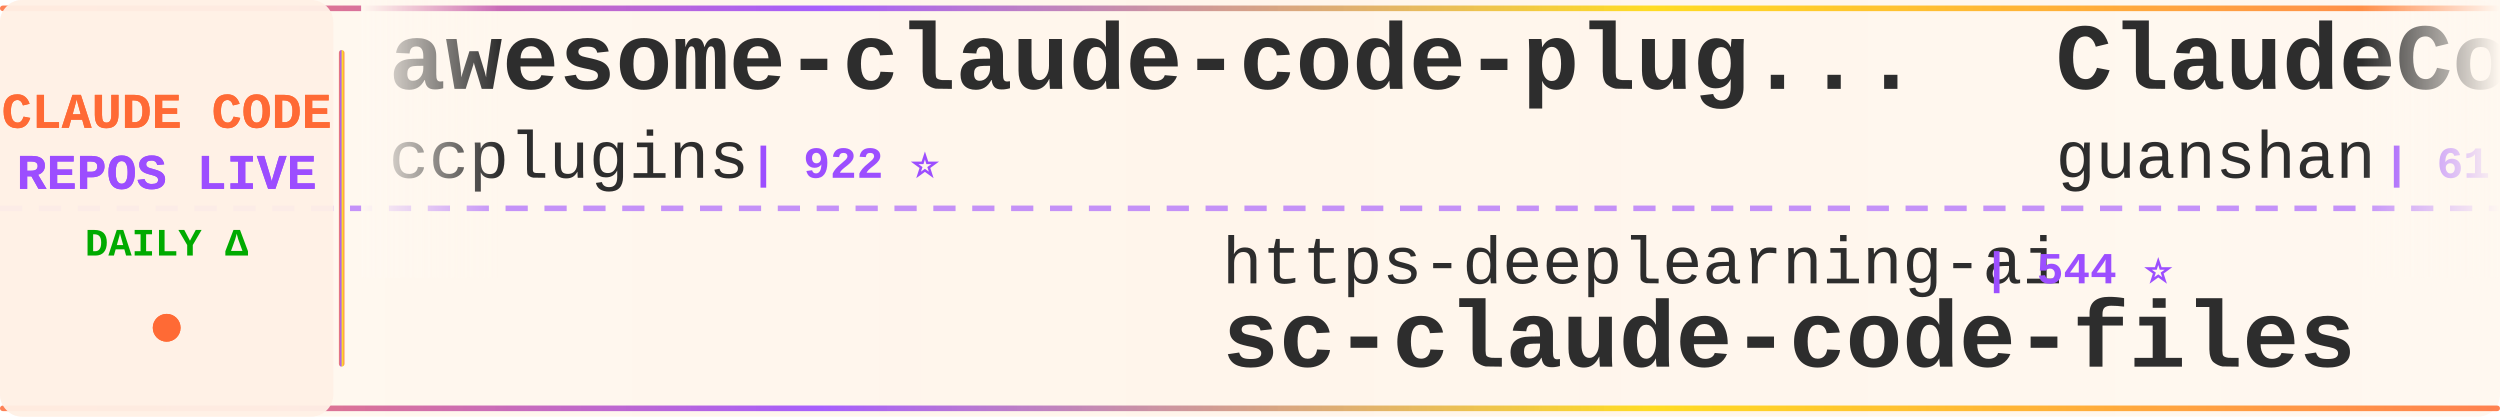
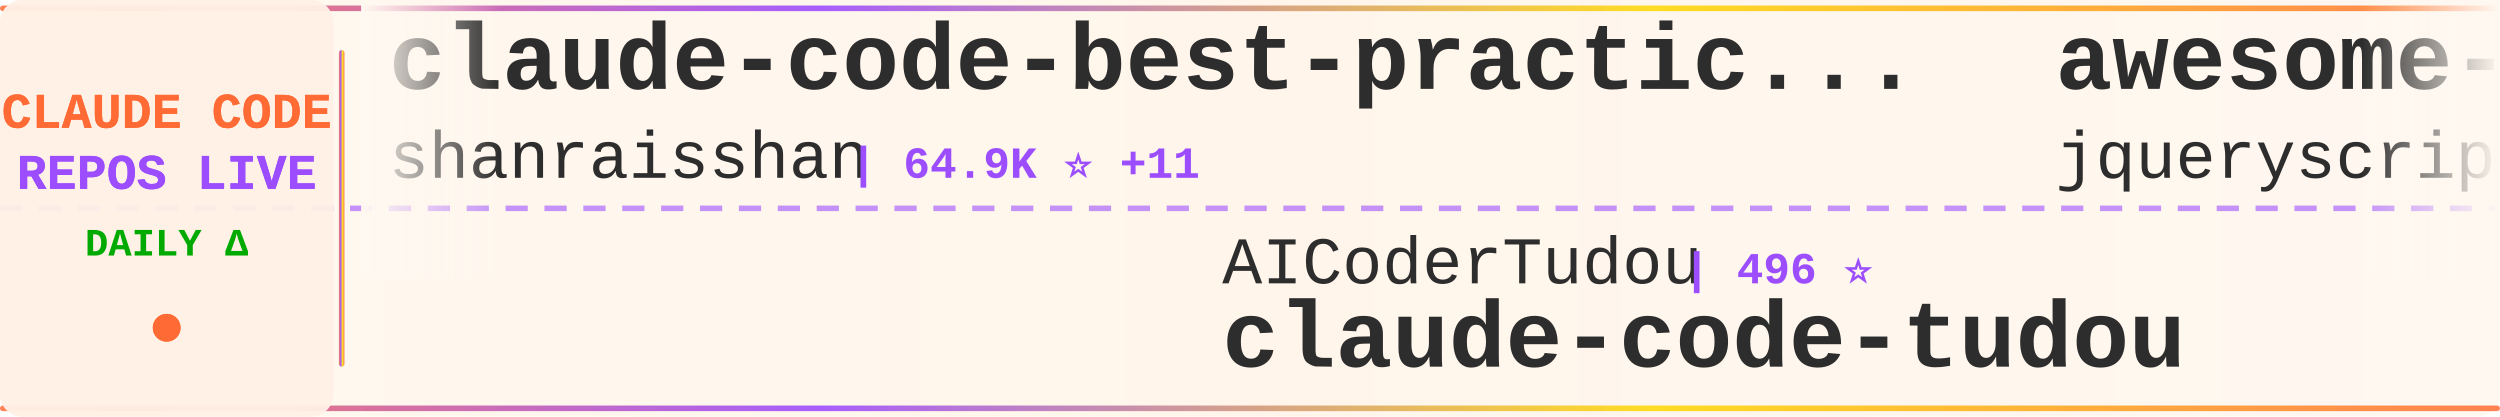
<svg xmlns="http://www.w3.org/2000/svg" width="900" height="150">
  <defs>
    <linearGradient id="tickerBg" x1="0%" y1="0%" x2="100%" y2="0%">
      <stop offset="0%" style="stop-color:#fff8f0;stop-opacity:0.98" />
      <stop offset="50%" style="stop-color:#fff5eb;stop-opacity:1" />
      <stop offset="100%" style="stop-color:#fff8f0;stop-opacity:0.98" />
    </linearGradient>
    <linearGradient id="borderGrad" x1="0%" y1="0%" x2="100%" y2="0%">
      <stop offset="0%" style="stop-color:#FF6B35;stop-opacity:0.85">
        <animate attributeName="stop-opacity" values="0.85;1;0.85" dur="2s" repeatCount="indefinite" />
      </stop>
      <stop offset="33%" style="stop-color:#9C4EFF;stop-opacity:0.9">
        <animate attributeName="stop-opacity" values="0.9;1;0.9" dur="2.2s" repeatCount="indefinite" />
      </stop>
      <stop offset="66%" style="stop-color:#FFD700;stop-opacity:0.85">
        <animate attributeName="stop-opacity" values="0.85;1;0.85" dur="1.8s" repeatCount="indefinite" />
      </stop>
      <stop offset="100%" style="stop-color:#FF6B35;stop-opacity:0.85">
        <animate attributeName="stop-opacity" values="0.85;1;0.85" dur="2s" repeatCount="indefinite" />
      </stop>
    </linearGradient>
    <filter id="textGlow">
      <feGaussianBlur stdDeviation="0.15" result="coloredBlur" />
      <feMerge>
        <feMergeNode in="coloredBlur" />
        <feMergeNode in="SourceGraphic" />
      </feMerge>
    </filter>
    <filter id="metricGlow">
      <feGaussianBlur stdDeviation="0.2" result="coloredBlur" />
      <feMerge>
        <feMergeNode in="coloredBlur" />
        <feMergeNode in="SourceGraphic" />
      </feMerge>
    </filter>
    <linearGradient id="leftFade" x1="0%" y1="0%" x2="100%" y2="0%">
      <stop offset="0%" style="stop-color:#fff8f0;stop-opacity:1" />
      <stop offset="100%" style="stop-color:#fff8f0;stop-opacity:0" />
    </linearGradient>
    <linearGradient id="rightFade" x1="0%" y1="0%" x2="100%" y2="0%">
      <stop offset="0%" style="stop-color:#fff8f0;stop-opacity:0" />
      <stop offset="100%" style="stop-color:#fff8f0;stop-opacity:1" />
    </linearGradient>
  </defs>
  <rect width="900" height="150" fill="url(#tickerBg)" rx="8" />
  <rect x="0" y="2" width="900" height="2" fill="url(#borderGrad)" rx="1" />
  <rect x="0" y="146" width="900" height="2" fill="url(#borderGrad)" rx="1" />
  <line x1="0" y1="75" x2="900" y2="75" stroke="#9C4EFF" stroke-width="2" stroke-dasharray="8 6" opacity="0.6" />
  <rect x="0" y="0" width="120" height="150" fill="#fff0e6" opacity="0.95" rx="8" />
  <text x="60" y="46" font-family="'Courier New', monospace" font-size="18" font-weight="bold" fill="#FF6B35" text-anchor="middle" filter="url(#textGlow)">
    CLAUDE CODE
  </text>
  <text x="60" y="68" font-family="'Courier New', monospace" font-size="18" font-weight="bold" fill="#9C4EFF" text-anchor="middle" filter="url(#textGlow)">
    REPOS LIVE
  </text>
  <text x="60" y="92" font-family="'Courier New', monospace" font-size="14" font-weight="bold" fill="#00aa00" text-anchor="middle">
    DAILY Δ
  </text>
  <circle cx="60" cy="118" r="5" fill="#FF6B35" filter="url(#metricGlow)">
    <animate attributeName="r" values="4;6;4" dur="1.5s" repeatCount="indefinite" />
    <animate attributeName="opacity" values="0.6;1;0.6" dur="1.5s" repeatCount="indefinite" />
  </circle>
  <rect x="122" y="18" width="2" height="114" fill="url(#borderGrad)" rx="1" />
  <clipPath id="tickerClip">
    <rect x="130" y="0" width="770" height="150" />
  </clipPath>
  <g clip-path="url(#tickerClip)">
    <g id="tickerItems">
      <animateTransform attributeName="transform" attributeType="XML" type="translate" from="0 0" to="-3000 0" dur="54s" repeatCount="indefinite" />
      <g transform="translate(0, 0)">
-         <text x="140" y="32" font-family="'Courier New', monospace" font-size="34" font-weight="bold" fill="#2d2d2d">awesome-claude-code-plug...</text>
-         <text x="140" y="64" font-family="'Courier New', monospace" font-size="24" font-weight="normal" fill="#2d2d2d" opacity="1.0">ccplugins</text>
-         <text x="270" y="64" font-family="'Courier New', monospace" font-size="16" font-weight="bold" fill="#9C4EFF"> | 922 ⭐</text>
+         <text x="140" y="32" font-family="'Courier New', monospace" font-size="34" font-weight="bold" fill="#2d2d2d">claude-code-best-practic...</text>
+         <text x="140" y="64" font-family="'Courier New', monospace" font-size="24" font-weight="normal" fill="#2d2d2d" opacity="1.0">shanraisshan</text>
+         <text x="306" y="64" font-family="'Courier New', monospace" font-size="16" font-weight="bold" fill="#9C4EFF"> | 64.9K ⭐ +11</text>
      </g>
      <g transform="translate(300, 0)">
-         <text x="140" y="102" font-family="'Courier New', monospace" font-size="24" font-weight="normal" fill="#2d2d2d" opacity="1.0">https-deeplearning-ai</text>
-         <text x="414" y="102" font-family="'Courier New', monospace" font-size="16" font-weight="bold" fill="#9C4EFF"> | 544 ⭐</text>
-         <text x="140" y="132" font-family="'Courier New', monospace" font-size="34" font-weight="bold" fill="#2d2d2d">sc-claude-code-files</text>
+         <text x="140" y="102" font-family="'Courier New', monospace" font-size="24" font-weight="normal" fill="#2d2d2d" opacity="1.0">AICoderTudou</text>
+         <text x="306" y="102" font-family="'Courier New', monospace" font-size="16" font-weight="bold" fill="#9C4EFF"> | 496 ⭐</text>
+         <text x="140" y="132" font-family="'Courier New', monospace" font-size="34" font-weight="bold" fill="#2d2d2d">claude-code-tudou</text>
      </g>
      <g transform="translate(600, 0)">
-         <text x="140" y="32" font-family="'Courier New', monospace" font-size="34" font-weight="bold" fill="#2d2d2d">ClaudeCode</text>
-         <text x="140" y="64" font-family="'Courier New', monospace" font-size="24" font-weight="normal" fill="#2d2d2d" opacity="1.0">guanshan</text>
-         <text x="258" y="64" font-family="'Courier New', monospace" font-size="16" font-weight="bold" fill="#9C4EFF"> | 61 ⭐</text>
+         <text x="140" y="32" font-family="'Courier New', monospace" font-size="34" font-weight="bold" fill="#2d2d2d">awesome-claude-code</text>
+         <text x="140" y="64" font-family="'Courier New', monospace" font-size="24" font-weight="normal" fill="#2d2d2d" opacity="1.0">jqueryscript</text>
+         <text x="306" y="64" font-family="'Courier New', monospace" font-size="16" font-weight="bold" fill="#9C4EFF"> | 502 ⭐</text>
      </g>
      <g transform="translate(900, 0)">
-         <text x="140" y="102" font-family="'Courier New', monospace" font-size="24" font-weight="normal" fill="#2d2d2d" opacity="1.0">disler</text>
-         <text x="234" y="102" font-family="'Courier New', monospace" font-size="16" font-weight="bold" fill="#9C4EFF"> | 3.9K ⭐</text>
-         <text x="140" y="132" font-family="'Courier New', monospace" font-size="34" font-weight="bold" fill="#2d2d2d">claude-code-hooks-master...</text>
+         <text x="140" y="102" font-family="'Courier New', monospace" font-size="24" font-weight="normal" fill="#2d2d2d" opacity="1.0">Maciek-roboblog</text>
+         <text x="342" y="102" font-family="'Courier New', monospace" font-size="16" font-weight="bold" fill="#9C4EFF"> | 8.6K ⭐</text>
+         <text x="140" y="132" font-family="'Courier New', monospace" font-size="34" font-weight="bold" fill="#2d2d2d">Claude-Code-Usage-Monito...</text>
      </g>
      <g transform="translate(1200, 0)">
-         <text x="140" y="32" font-family="'Courier New', monospace" font-size="34" font-weight="bold" fill="#2d2d2d">Dive-into-Claude-Code</text>
-         <text x="140" y="64" font-family="'Courier New', monospace" font-size="24" font-weight="normal" fill="#2d2d2d" opacity="1.0">VILA-Lab</text>
-         <text x="258" y="64" font-family="'Courier New', monospace" font-size="16" font-weight="bold" fill="#9C4EFF"> | 2.1K ⭐</text>
+         <text x="140" y="32" font-family="'Courier New', monospace" font-size="34" font-weight="bold" fill="#2d2d2d">Open-ClaudeCode</text>
+         <text x="140" y="64" font-family="'Courier New', monospace" font-size="24" font-weight="normal" fill="#2d2d2d" opacity="1.0">LING71671</text>
+         <text x="270" y="64" font-family="'Courier New', monospace" font-size="16" font-weight="bold" fill="#9C4EFF"> | 945 ⭐</text>
      </g>
      <g transform="translate(1500, 0)">
-         <text x="140" y="102" font-family="'Courier New', monospace" font-size="24" font-weight="normal" fill="#2d2d2d" opacity="1.0">liuup</text>
-         <text x="222" y="102" font-family="'Courier New', monospace" font-size="16" font-weight="bold" fill="#9C4EFF"> | 3.8K ⭐ +1</text>
-         <text x="140" y="132" font-family="'Courier New', monospace" font-size="34" font-weight="bold" fill="#2d2d2d">claude-code-analysis</text>
+         <text x="140" y="102" font-family="'Courier New', monospace" font-size="24" font-weight="normal" fill="#2d2d2d" opacity="1.0">anthropics</text>
+         <text x="282" y="102" font-family="'Courier New', monospace" font-size="16" font-weight="bold" fill="#9C4EFF"> | 8.7K ⭐ +4</text>
+         <text x="140" y="132" font-family="'Courier New', monospace" font-size="34" font-weight="bold" fill="#2d2d2d">claude-code-action</text>
      </g>
      <g transform="translate(1800, 0)">
-         <text x="140" y="32" font-family="'Courier New', monospace" font-size="34" font-weight="bold" fill="#2d2d2d">claude-code</text>
-         <text x="140" y="64" font-family="'Courier New', monospace" font-size="24" font-weight="normal" fill="#2d2d2d" opacity="1.0">codeaashu</text>
-         <text x="270" y="64" font-family="'Courier New', monospace" font-size="16" font-weight="bold" fill="#9C4EFF"> | 3.2K ⭐</text>
+         <text x="140" y="32" font-family="'Courier New', monospace" font-size="34" font-weight="bold" fill="#2d2d2d">claude-code-hub</text>
+         <text x="140" y="64" font-family="'Courier New', monospace" font-size="24" font-weight="normal" fill="#2d2d2d" opacity="1.0">ding113</text>
+         <text x="246" y="64" font-family="'Courier New', monospace" font-size="16" font-weight="bold" fill="#9C4EFF"> | 3.3K ⭐</text>
      </g>
      <g transform="translate(2100, 0)">
-         <text x="140" y="102" font-family="'Courier New', monospace" font-size="24" font-weight="normal" fill="#2d2d2d" opacity="1.0">wanshuiyin</text>
-         <text x="282" y="102" font-family="'Courier New', monospace" font-size="16" font-weight="bold" fill="#9C4EFF"> | 15.0K ⭐ +6</text>
-         <text x="140" y="132" font-family="'Courier New', monospace" font-size="34" font-weight="bold" fill="#2d2d2d">Auto-claude-code-researc...</text>
+         <text x="140" y="102" font-family="'Courier New', monospace" font-size="24" font-weight="normal" fill="#2d2d2d" opacity="1.0">lorryjovens-hub</text>
+         <text x="342" y="102" font-family="'Courier New', monospace" font-size="16" font-weight="bold" fill="#9C4EFF"> | 1.7K ⭐ +1</text>
+         <text x="140" y="132" font-family="'Courier New', monospace" font-size="34" font-weight="bold" fill="#2d2d2d">claude-code-rust</text>
      </g>
      <g transform="translate(2400, 0)">
-         <text x="140" y="32" font-family="'Courier New', monospace" font-size="34" font-weight="bold" fill="#2d2d2d">edmunds-claude-code</text>
-         <text x="140" y="64" font-family="'Courier New', monospace" font-size="24" font-weight="normal" fill="#2d2d2d" opacity="1.0">edmund-io</text>
-         <text x="270" y="64" font-family="'Courier New', monospace" font-size="16" font-weight="bold" fill="#9C4EFF"> | 1.5K ⭐</text>
+         <text x="140" y="32" font-family="'Courier New', monospace" font-size="34" font-weight="bold" fill="#2d2d2d">pi-vs-claude-code</text>
+         <text x="140" y="64" font-family="'Courier New', monospace" font-size="24" font-weight="normal" fill="#2d2d2d" opacity="1.0">disler</text>
+         <text x="234" y="64" font-family="'Courier New', monospace" font-size="16" font-weight="bold" fill="#9C4EFF"> | 1.6K ⭐ +1</text>
      </g>
      <g transform="translate(2700, 0)">
-         <text x="140" y="102" font-family="'Courier New', monospace" font-size="24" font-weight="normal" fill="#2d2d2d" opacity="1.0">luyao618</text>
-         <text x="258" y="102" font-family="'Courier New', monospace" font-size="16" font-weight="bold" fill="#9C4EFF"> | 1.7K ⭐</text>
-         <text x="140" y="132" font-family="'Courier New', monospace" font-size="34" font-weight="bold" fill="#2d2d2d">Claude-Code-Source-Study</text>
+         <text x="140" y="102" font-family="'Courier New', monospace" font-size="24" font-weight="normal" fill="#2d2d2d" opacity="1.0">codeaashu</text>
+         <text x="270" y="102" font-family="'Courier New', monospace" font-size="16" font-weight="bold" fill="#9C4EFF"> | 3.3K ⭐ +3</text>
+         <text x="140" y="132" font-family="'Courier New', monospace" font-size="34" font-weight="bold" fill="#2d2d2d">claude-code</text>
      </g>
      <g transform="translate(3000, 0)">
-         <text x="140" y="32" font-family="'Courier New', monospace" font-size="34" font-weight="bold" fill="#2d2d2d">awesome-claude-code-plug...</text>
-         <text x="140" y="64" font-family="'Courier New', monospace" font-size="24" font-weight="normal" fill="#2d2d2d" opacity="1.0">ccplugins</text>
-         <text x="270" y="64" font-family="'Courier New', monospace" font-size="16" font-weight="bold" fill="#9C4EFF"> | 922 ⭐</text>
+         <text x="140" y="32" font-family="'Courier New', monospace" font-size="34" font-weight="bold" fill="#2d2d2d">claude-code-best-practic...</text>
+         <text x="140" y="64" font-family="'Courier New', monospace" font-size="24" font-weight="normal" fill="#2d2d2d" opacity="1.0">shanraisshan</text>
+         <text x="306" y="64" font-family="'Courier New', monospace" font-size="16" font-weight="bold" fill="#9C4EFF"> | 64.9K ⭐ +11</text>
      </g>
      <g transform="translate(3300, 0)">
-         <text x="140" y="102" font-family="'Courier New', monospace" font-size="24" font-weight="normal" fill="#2d2d2d" opacity="1.0">https-deeplearning-ai</text>
-         <text x="414" y="102" font-family="'Courier New', monospace" font-size="16" font-weight="bold" fill="#9C4EFF"> | 544 ⭐</text>
-         <text x="140" y="132" font-family="'Courier New', monospace" font-size="34" font-weight="bold" fill="#2d2d2d">sc-claude-code-files</text>
+         <text x="140" y="102" font-family="'Courier New', monospace" font-size="24" font-weight="normal" fill="#2d2d2d" opacity="1.0">AICoderTudou</text>
+         <text x="306" y="102" font-family="'Courier New', monospace" font-size="16" font-weight="bold" fill="#9C4EFF"> | 496 ⭐</text>
+         <text x="140" y="132" font-family="'Courier New', monospace" font-size="34" font-weight="bold" fill="#2d2d2d">claude-code-tudou</text>
      </g>
      <g transform="translate(3600, 0)">
-         <text x="140" y="32" font-family="'Courier New', monospace" font-size="34" font-weight="bold" fill="#2d2d2d">ClaudeCode</text>
-         <text x="140" y="64" font-family="'Courier New', monospace" font-size="24" font-weight="normal" fill="#2d2d2d" opacity="1.0">guanshan</text>
-         <text x="258" y="64" font-family="'Courier New', monospace" font-size="16" font-weight="bold" fill="#9C4EFF"> | 61 ⭐</text>
+         <text x="140" y="32" font-family="'Courier New', monospace" font-size="34" font-weight="bold" fill="#2d2d2d">awesome-claude-code</text>
+         <text x="140" y="64" font-family="'Courier New', monospace" font-size="24" font-weight="normal" fill="#2d2d2d" opacity="1.0">jqueryscript</text>
+         <text x="306" y="64" font-family="'Courier New', monospace" font-size="16" font-weight="bold" fill="#9C4EFF"> | 502 ⭐</text>
      </g>
      <g transform="translate(3900, 0)">
-         <text x="140" y="102" font-family="'Courier New', monospace" font-size="24" font-weight="normal" fill="#2d2d2d" opacity="1.0">disler</text>
-         <text x="234" y="102" font-family="'Courier New', monospace" font-size="16" font-weight="bold" fill="#9C4EFF"> | 3.9K ⭐</text>
-         <text x="140" y="132" font-family="'Courier New', monospace" font-size="34" font-weight="bold" fill="#2d2d2d">claude-code-hooks-master...</text>
+         <text x="140" y="102" font-family="'Courier New', monospace" font-size="24" font-weight="normal" fill="#2d2d2d" opacity="1.0">Maciek-roboblog</text>
+         <text x="342" y="102" font-family="'Courier New', monospace" font-size="16" font-weight="bold" fill="#9C4EFF"> | 8.6K ⭐</text>
+         <text x="140" y="132" font-family="'Courier New', monospace" font-size="34" font-weight="bold" fill="#2d2d2d">Claude-Code-Usage-Monito...</text>
      </g>
    </g>
  </g>
  <rect x="130" y="0" width="50" height="100" fill="url(#leftFade)" />
  <rect x="850" y="0" width="50" height="100" fill="url(#rightFade)" />
</svg>
